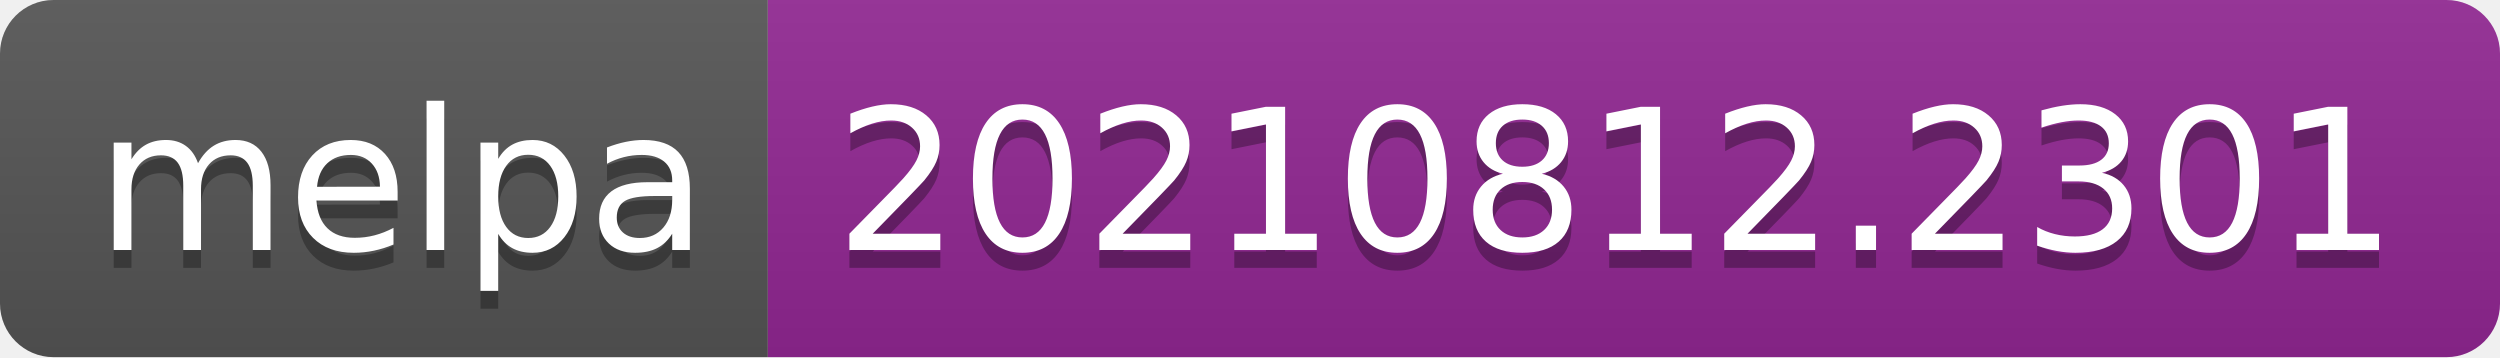
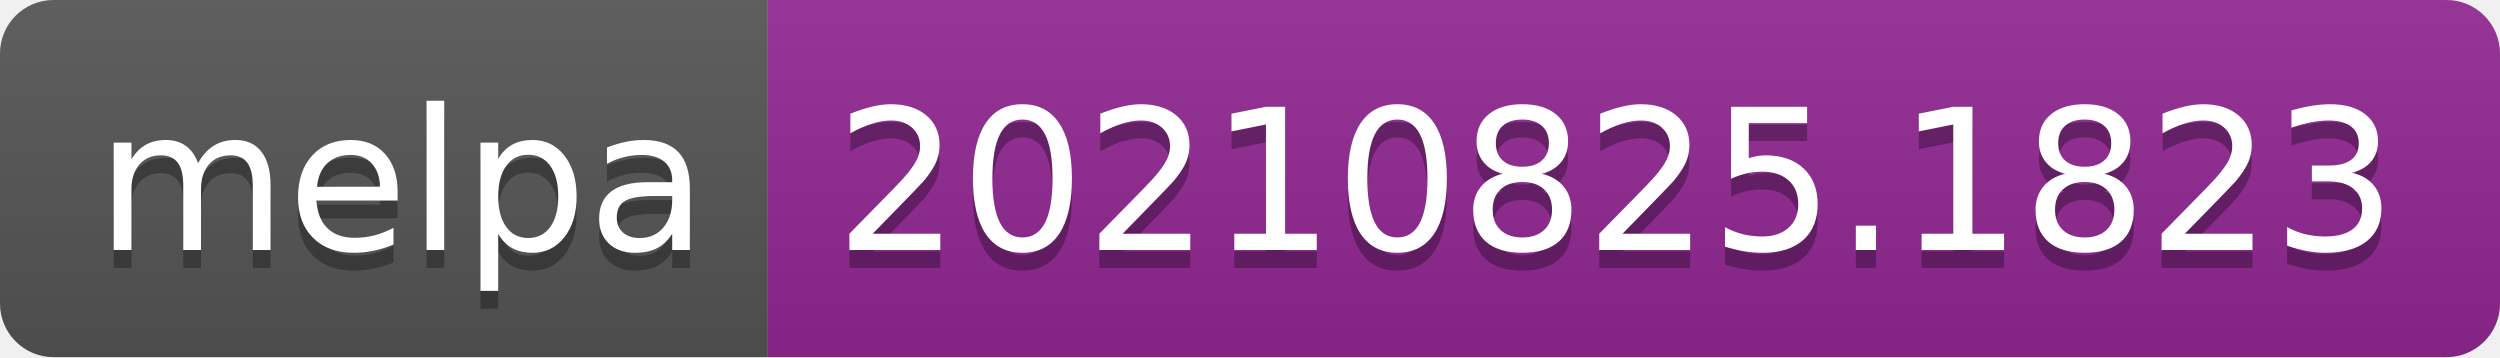
- <svg xmlns="http://www.w3.org/2000/svg" width="140" height="20" role="img" aria-label="melpa: 20210812.2301">
+ <svg xmlns="http://www.w3.org/2000/svg" width="140" height="20" role="img" aria-label="melpa: 20210825.1823">
  <linearGradient id="s" x2="0" y2="100%">
    <stop offset="0" stop-color="#bbb" stop-opacity=".1" />
    <stop offset="1" stop-opacity=".1" />
  </linearGradient>
  <clipPath id="r">
    <rect width="140" height="20" rx="3" fill="#fff" />
  </clipPath>
  <g clip-path="url(#r)">
    <rect width="43" height="20" fill="#555" />
    <rect x="43" width="97" height="20" fill="#922793" />
    <rect width="140" height="20" fill="url(#s)" />
  </g>
  <g fill="#fff" text-anchor="middle" font-family="Verdana,Geneva,DejaVu Sans,sans-serif" text-rendering="geometricPrecision" font-size="110">
    <text aria-hidden="true" x="225" y="150" fill="#010101" fill-opacity=".3" transform="scale(.1)" textLength="330">melpa</text>
    <text x="225" y="140" transform="scale(.1)" fill="#fff" textLength="330">melpa</text>
-     <text aria-hidden="true" x="905" y="150" fill="#010101" fill-opacity=".3" transform="scale(.1)" textLength="870">20210812.2301</text>
-     <text x="905" y="140" transform="scale(.1)" fill="#fff" textLength="870">20210812.2301</text>
+     <text aria-hidden="true" x="905" y="150" fill="#010101" fill-opacity=".3" transform="scale(.1)" textLength="870">20210825.1823</text>
+     <text x="905" y="140" transform="scale(.1)" fill="#fff" textLength="870">20210825.1823</text>
  </g>
</svg>
